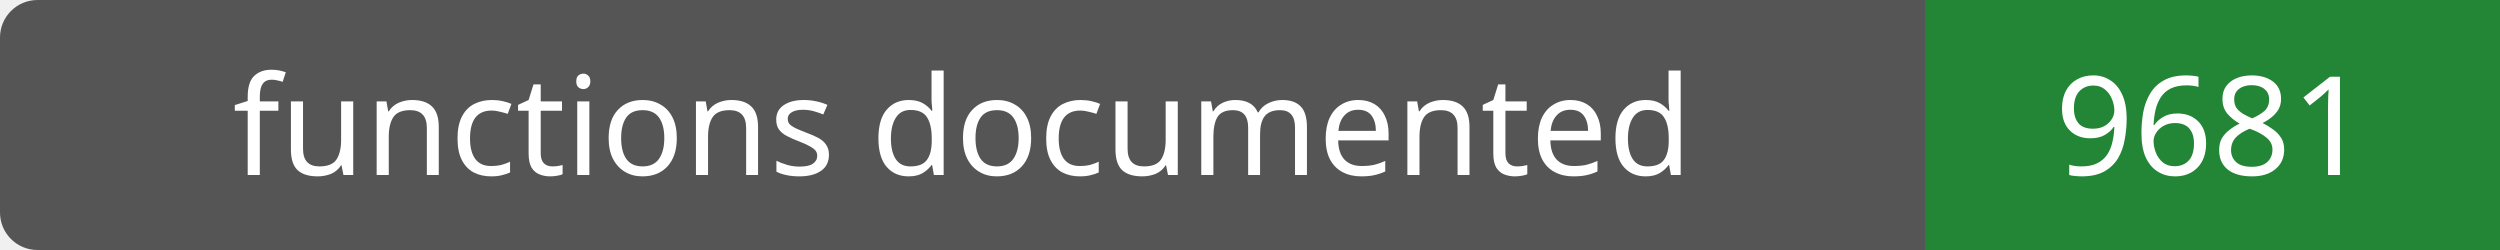
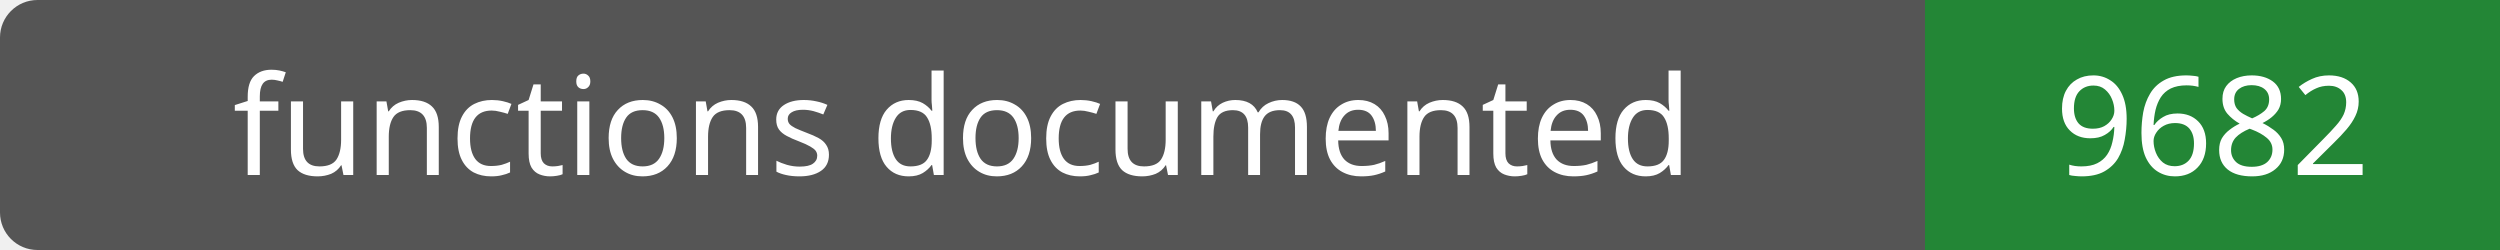
- <svg xmlns="http://www.w3.org/2000/svg" width="200" height="20" role="img" aria-label="functions documented: 9681">
+ <svg xmlns="http://www.w3.org/2000/svg" width="200" height="20" role="img" aria-label="functions documented: 9682">
  <rect width="200" height="20" rx="3" fill="#555" />
  <path fill="#238636" d="M154 0h46v20H154z" />
  <g fill="#fff" text-anchor="middle" font-family="Verdana,sans-serif" font-size="11">
    <text x="77.0" y="14">functions documented</text>
-     <text x="177.0" y="14">9681</text>
+     <text x="177.0" y="14">9682</text>
  </g>
</svg>
